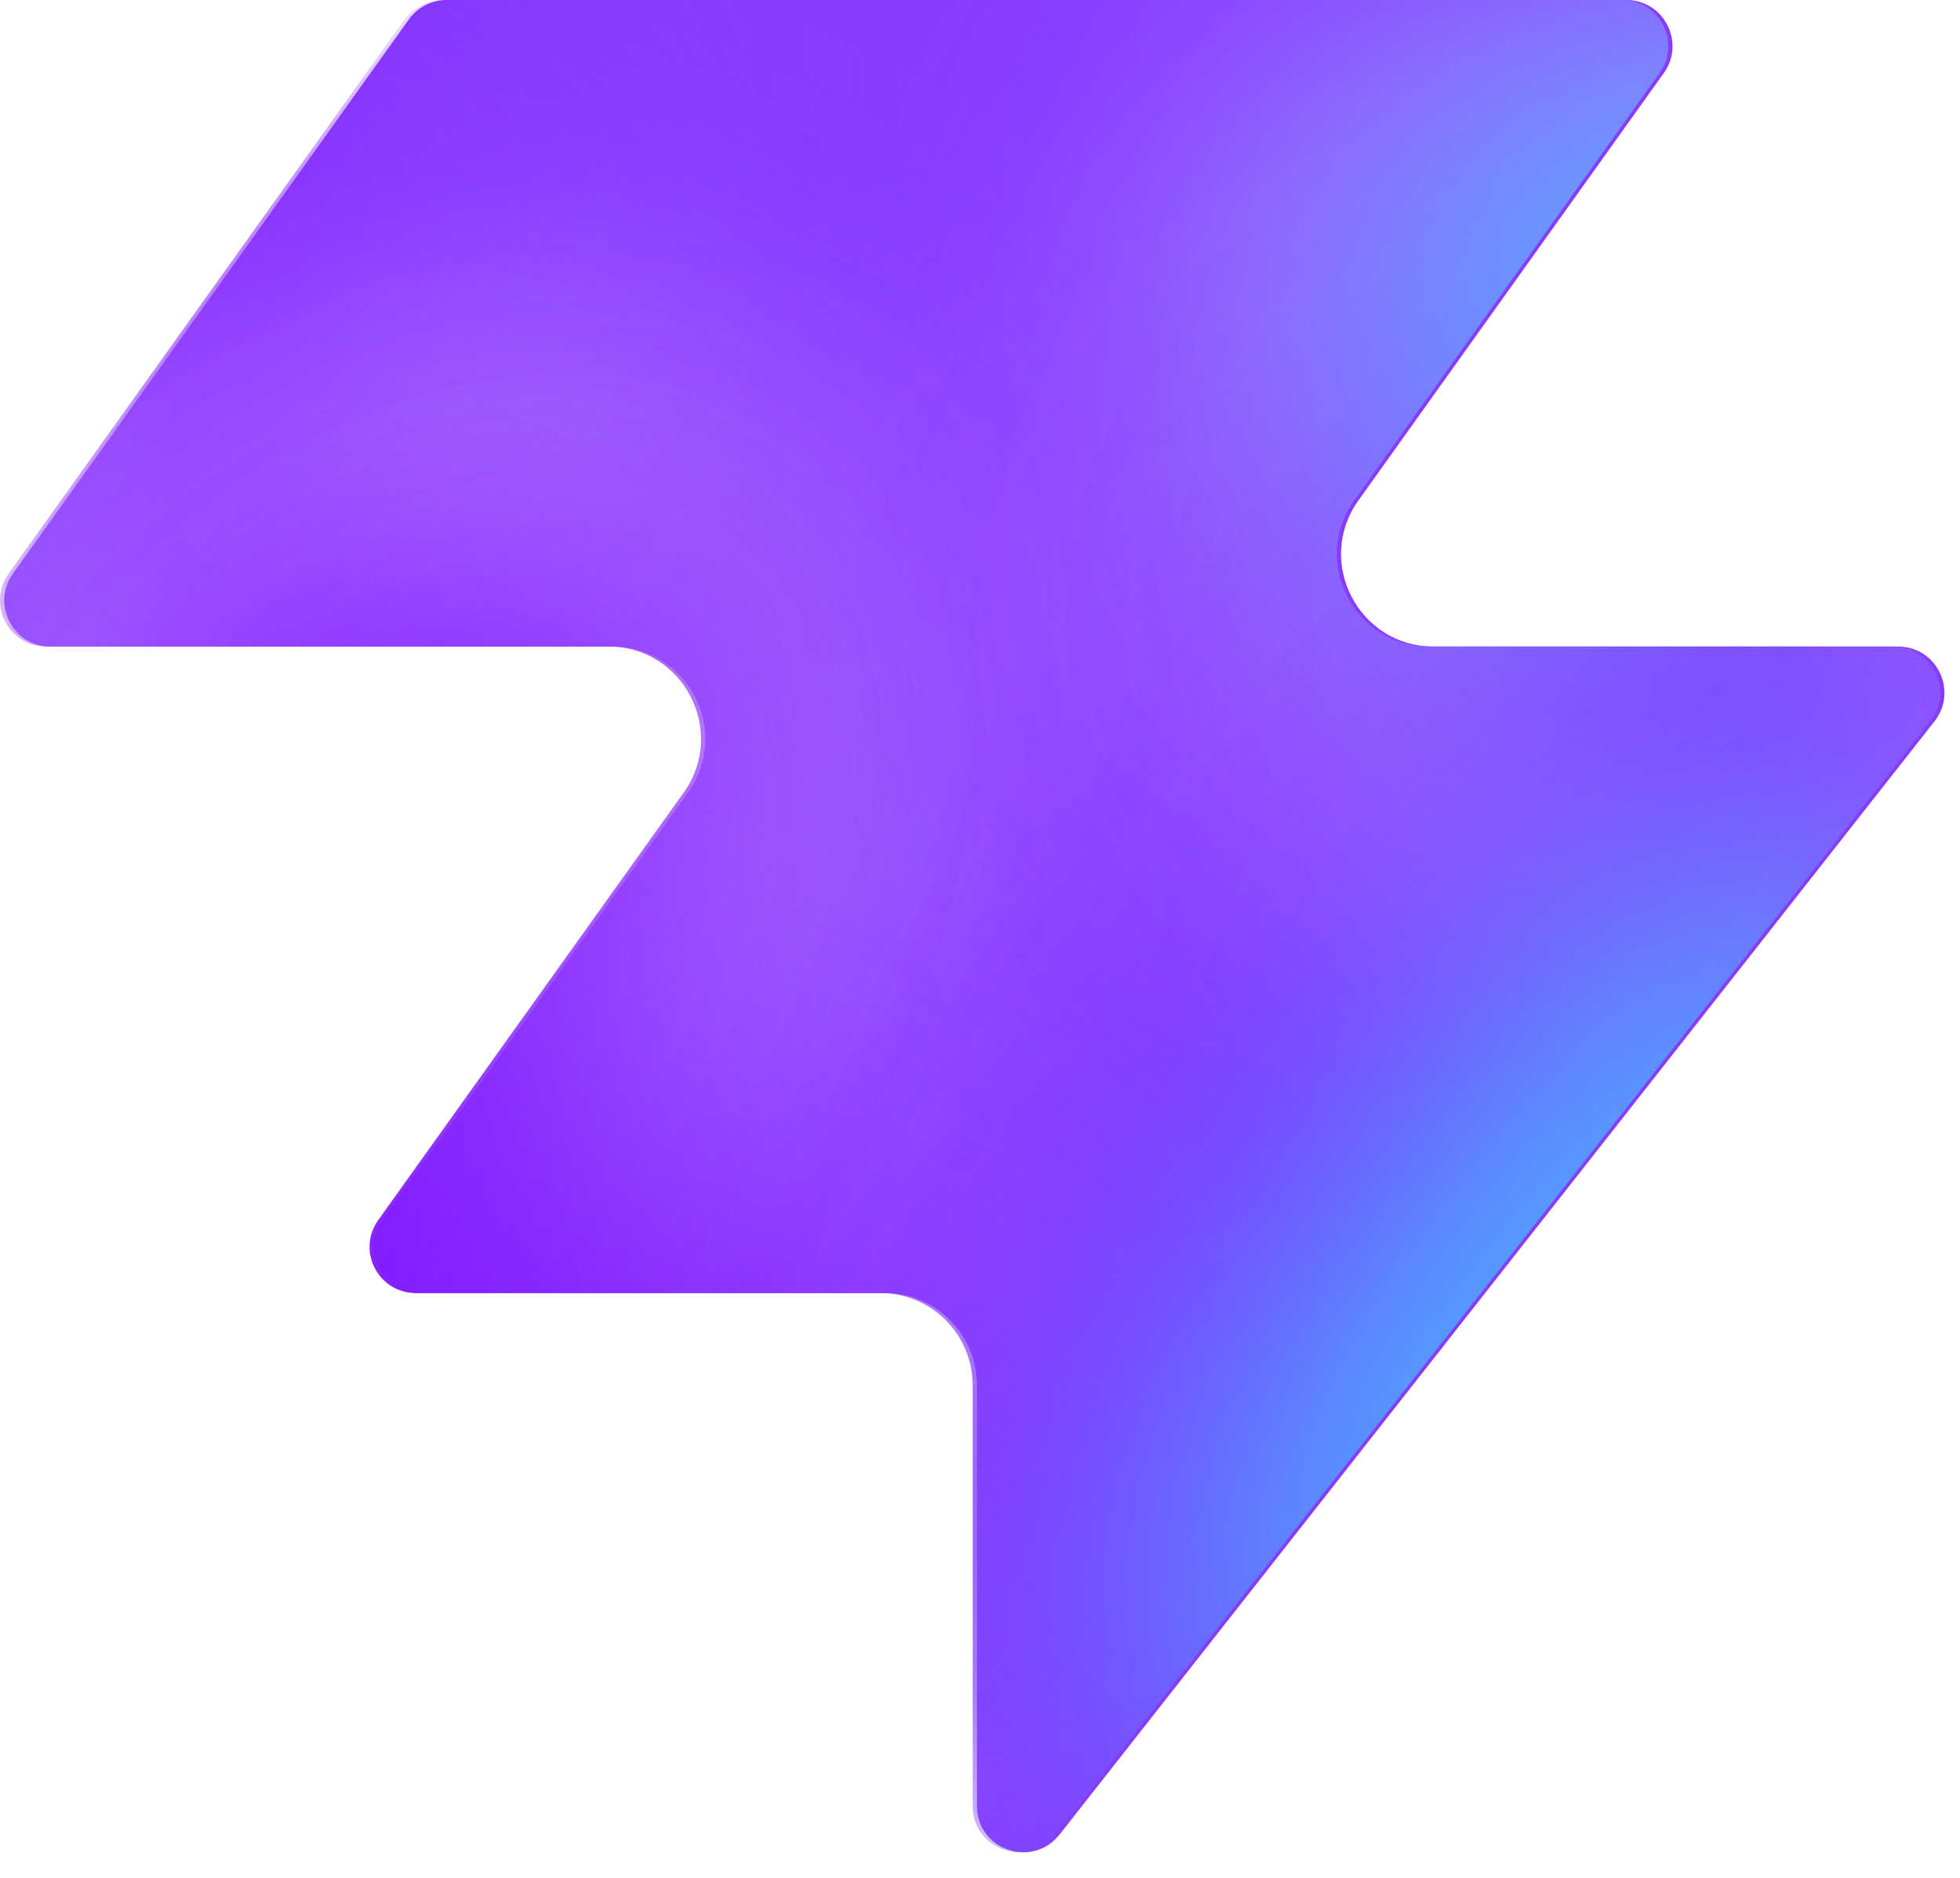
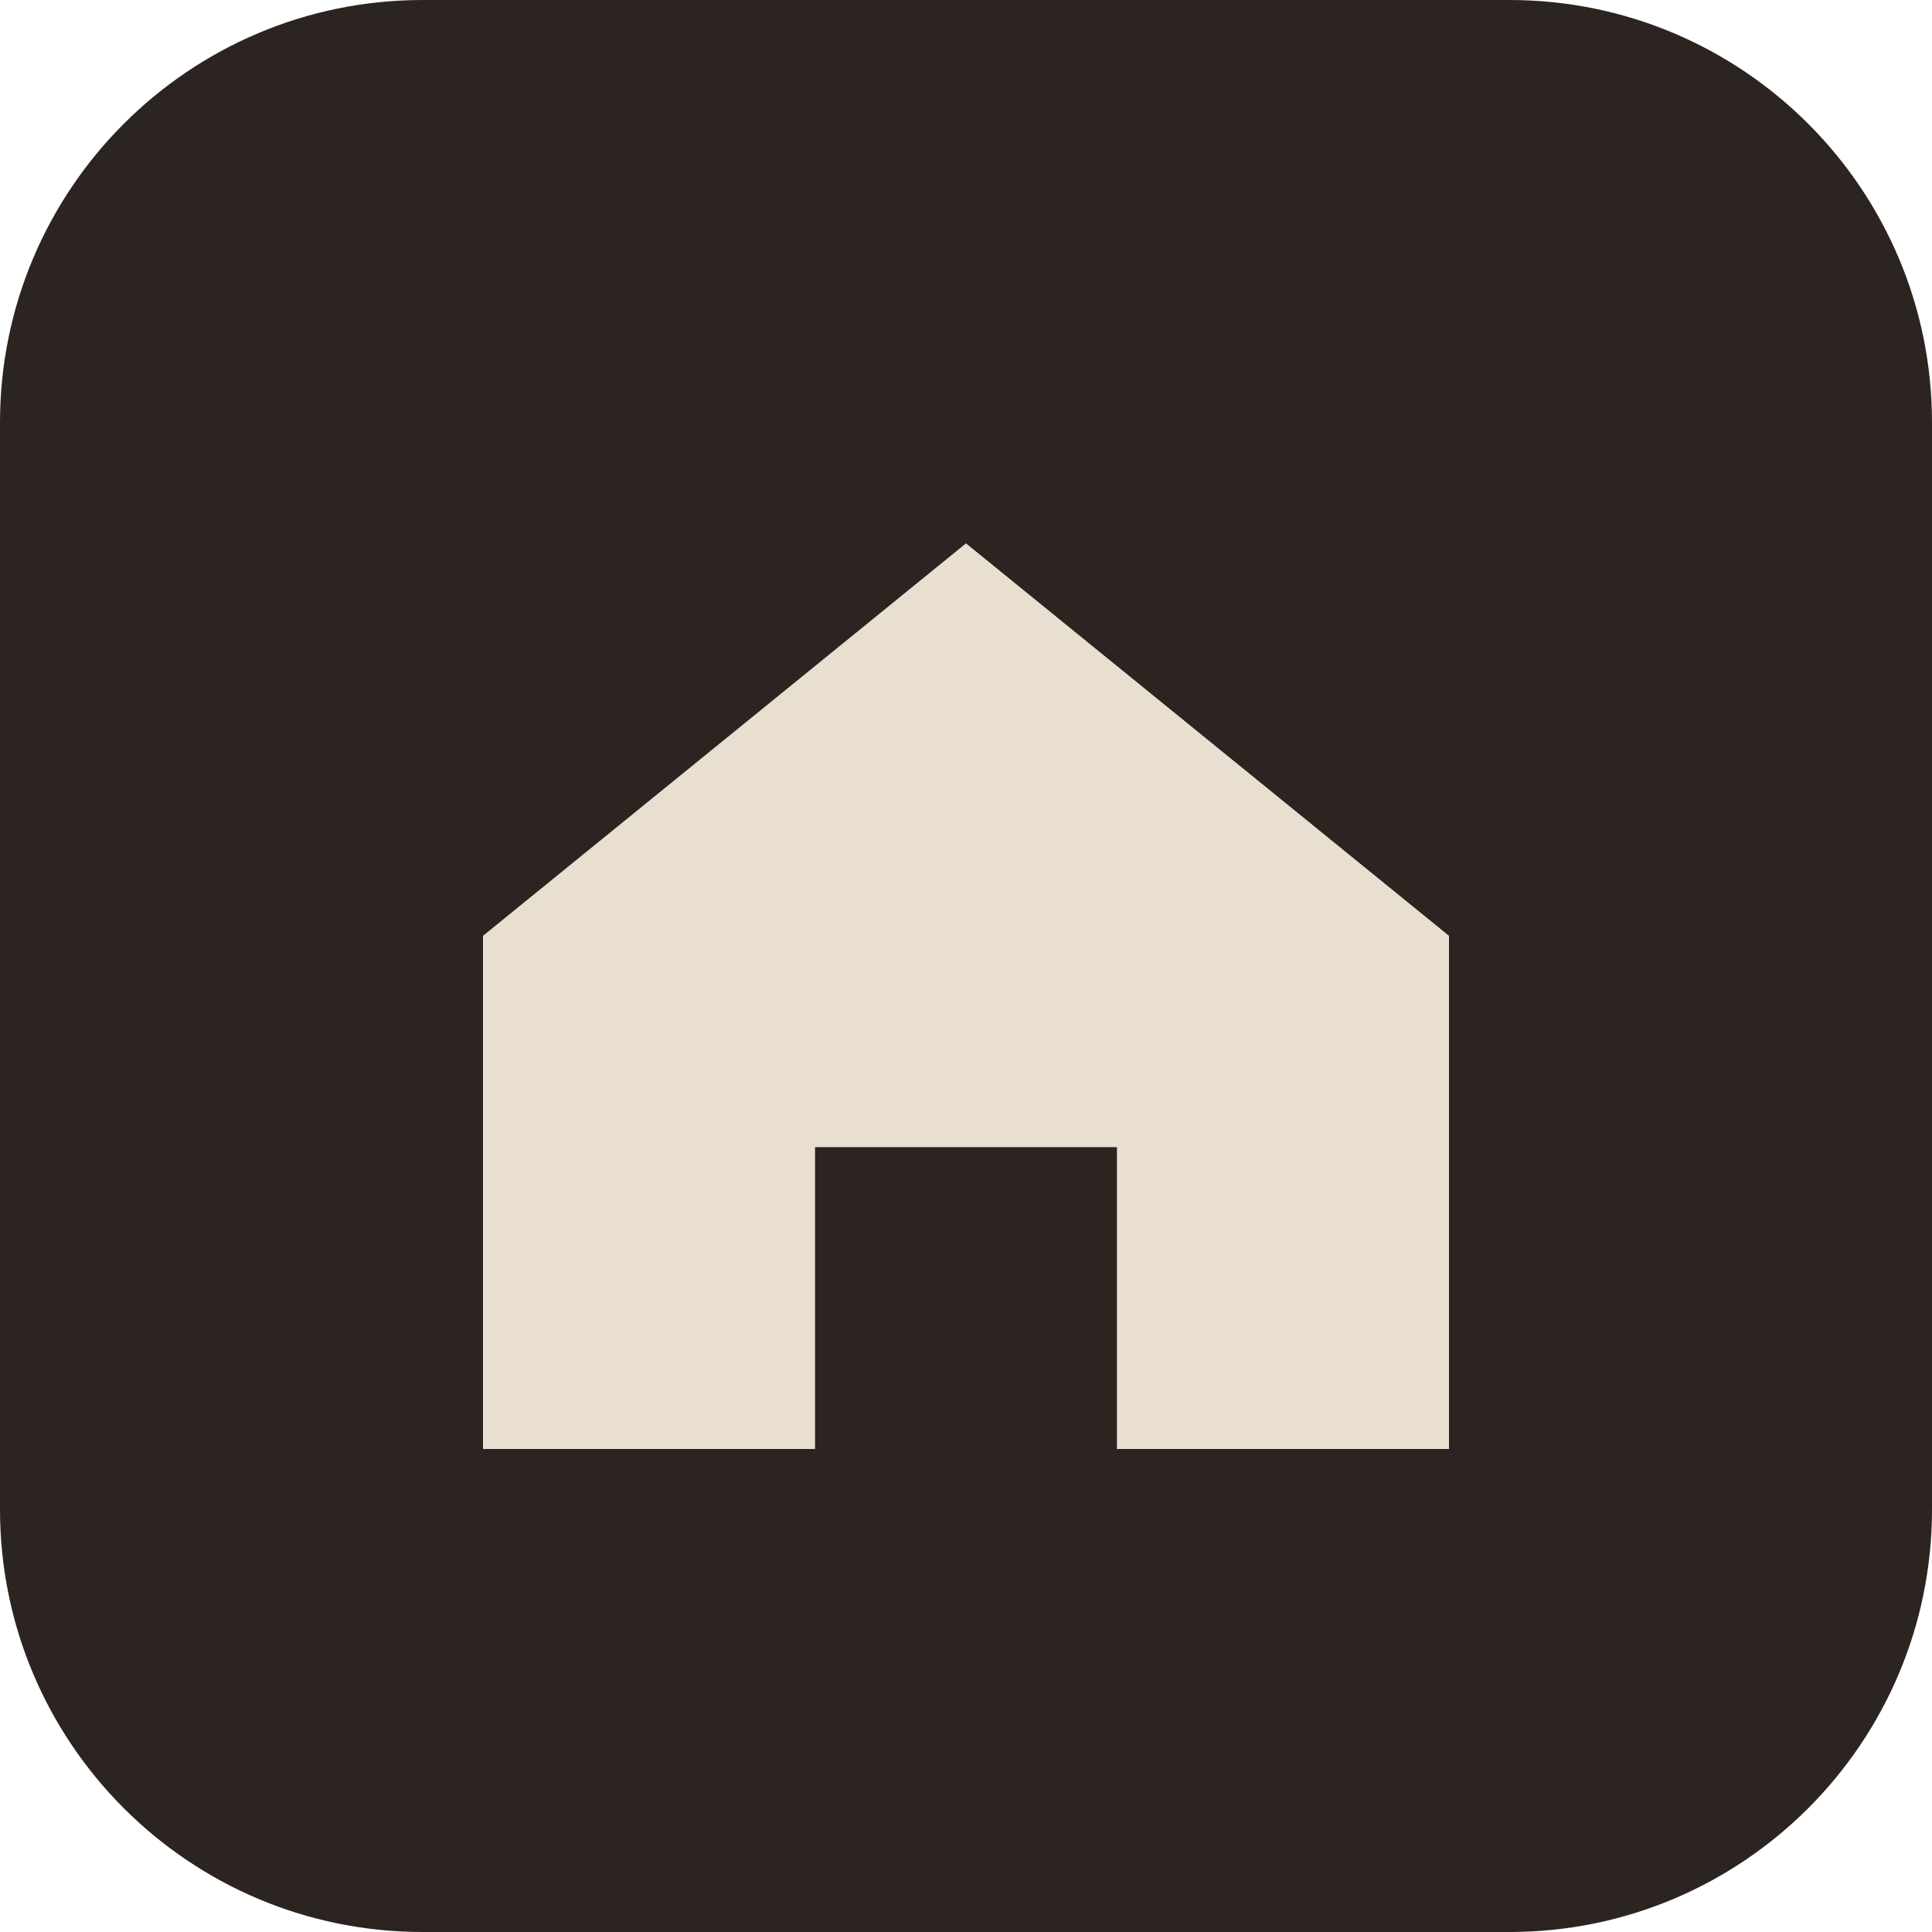
- <svg xmlns="http://www.w3.org/2000/svg" width="48" height="46" fill="none" viewBox="0 0 48 46">
-   <path fill="#863bff" d="M25.946 44.938c-.664.845-2.021.375-2.021-.698V33.937a2.26 2.26 0 0 0-2.262-2.262H10.287c-.92 0-1.456-1.04-.92-1.788l7.48-10.471c1.07-1.497 0-3.578-1.842-3.578H1.237c-.92 0-1.456-1.04-.92-1.788L10.013.474c.214-.297.556-.474.92-.474h28.894c.92 0 1.456 1.04.92 1.788l-7.48 10.471c-1.07 1.498 0 3.579 1.842 3.579h11.377c.943 0 1.473 1.088.89 1.83L25.947 44.94z" style="fill:#863bff;fill:color(display-p3 .525 .23 1);fill-opacity:1" />
-   <mask id="a" width="48" height="46" x="0" y="0" maskUnits="userSpaceOnUse" style="mask-type:alpha">
-     <path fill="#000" d="M25.842 44.938c-.664.844-2.021.375-2.021-.698V33.937a2.26 2.26 0 0 0-2.262-2.262H10.183c-.92 0-1.456-1.04-.92-1.788l7.48-10.471c1.07-1.498 0-3.579-1.842-3.579H1.133c-.92 0-1.456-1.04-.92-1.787L9.91.473c.214-.297.556-.474.92-.474h28.894c.92 0 1.456 1.04.92 1.788l-7.48 10.471c-1.07 1.498 0 3.578 1.842 3.578h11.377c.943 0 1.473 1.088.89 1.832L25.843 44.94z" style="fill:#000;fill-opacity:1" />
-   </mask>
-   <g mask="url(#a)">
-     <g filter="url(#b)">
-       <ellipse cx="5.508" cy="14.704" fill="#ede6ff" rx="5.508" ry="14.704" style="fill:#ede6ff;fill:color(display-p3 .927 .903 1);fill-opacity:1" transform="matrix(.00324 1 1 -.00324 -4.47 31.516)" />
-     </g>
-     <g filter="url(#c)">
-       <ellipse cx="10.399" cy="29.851" fill="#ede6ff" rx="10.399" ry="29.851" style="fill:#ede6ff;fill:color(display-p3 .927 .903 1);fill-opacity:1" transform="matrix(.00324 1 1 -.00324 -39.328 7.883)" />
-     </g>
-     <g filter="url(#d)">
-       <ellipse cx="5.508" cy="30.487" fill="#7e14ff" rx="5.508" ry="30.487" style="fill:#7e14ff;fill:color(display-p3 .492 .077 1);fill-opacity:1" transform="rotate(89.814 -25.913 -14.639)scale(1 -1)" />
-     </g>
-     <g filter="url(#e)">
-       <ellipse cx="5.508" cy="30.599" fill="#7e14ff" rx="5.508" ry="30.599" style="fill:#7e14ff;fill:color(display-p3 .492 .077 1);fill-opacity:1" transform="rotate(89.814 -32.644 -3.334)scale(1 -1)" />
-     </g>
-     <g filter="url(#f)">
-       <ellipse cx="5.508" cy="30.599" fill="#7e14ff" rx="5.508" ry="30.599" style="fill:#7e14ff;fill:color(display-p3 .492 .077 1);fill-opacity:1" transform="matrix(.00324 1 1 -.00324 -34.34 30.47)" />
-     </g>
-     <g filter="url(#g)">
-       <ellipse cx="14.072" cy="22.078" fill="#ede6ff" rx="14.072" ry="22.078" style="fill:#ede6ff;fill:color(display-p3 .927 .903 1);fill-opacity:1" transform="rotate(93.35 24.506 48.493)scale(-1 1)" />
-     </g>
-     <g filter="url(#h)">
-       <ellipse cx="3.47" cy="21.501" fill="#7e14ff" rx="3.47" ry="21.501" style="fill:#7e14ff;fill:color(display-p3 .492 .077 1);fill-opacity:1" transform="rotate(89.009 28.708 47.59)scale(-1 1)" />
-     </g>
-     <g filter="url(#i)">
-       <ellipse cx="3.47" cy="21.501" fill="#7e14ff" rx="3.47" ry="21.501" style="fill:#7e14ff;fill:color(display-p3 .492 .077 1);fill-opacity:1" transform="rotate(89.009 28.708 47.59)scale(-1 1)" />
-     </g>
-     <g filter="url(#j)">
-       <ellipse cx=".387" cy="8.972" fill="#7e14ff" rx="4.407" ry="29.108" style="fill:#7e14ff;fill:color(display-p3 .492 .077 1);fill-opacity:1" transform="rotate(39.51 .387 8.972)" />
-     </g>
-     <g filter="url(#k)">
-       <ellipse cx="47.523" cy="-6.092" fill="#7e14ff" rx="4.407" ry="29.108" style="fill:#7e14ff;fill:color(display-p3 .492 .077 1);fill-opacity:1" transform="rotate(37.892 47.523 -6.092)" />
-     </g>
-     <g filter="url(#l)">
-       <ellipse cx="41.412" cy="6.333" fill="#47bfff" rx="5.971" ry="9.665" style="fill:#47bfff;fill:color(display-p3 .28 .748 1);fill-opacity:1" transform="rotate(37.892 41.412 6.333)" />
-     </g>
-     <g filter="url(#m)">
-       <ellipse cx="-1.879" cy="38.332" fill="#7e14ff" rx="4.407" ry="29.108" style="fill:#7e14ff;fill:color(display-p3 .492 .077 1);fill-opacity:1" transform="rotate(37.892 -1.88 38.332)" />
-     </g>
-     <g filter="url(#n)">
-       <ellipse cx="-1.879" cy="38.332" fill="#7e14ff" rx="4.407" ry="29.108" style="fill:#7e14ff;fill:color(display-p3 .492 .077 1);fill-opacity:1" transform="rotate(37.892 -1.88 38.332)" />
-     </g>
-     <g filter="url(#o)">
-       <ellipse cx="35.651" cy="29.907" fill="#7e14ff" rx="4.407" ry="29.108" style="fill:#7e14ff;fill:color(display-p3 .492 .077 1);fill-opacity:1" transform="rotate(37.892 35.651 29.907)" />
-     </g>
-     <g filter="url(#p)">
-       <ellipse cx="38.418" cy="32.4" fill="#47bfff" rx="5.971" ry="15.297" style="fill:#47bfff;fill:color(display-p3 .28 .748 1);fill-opacity:1" transform="rotate(37.892 38.418 32.4)" />
-     </g>
-   </g>
-   <defs>
-     <filter id="b" width="60.045" height="41.654" x="-19.77" y="16.149" color-interpolation-filters="sRGB" filterUnits="userSpaceOnUse">
-       <feFlood flood-opacity="0" result="BackgroundImageFix" />
-       <feBlend in="SourceGraphic" in2="BackgroundImageFix" result="shape" />
-       <feGaussianBlur result="effect1_foregroundBlur_2002_17158" stdDeviation="7.659" />
-     </filter>
-     <filter id="c" width="90.34" height="51.437" x="-54.613" y="-7.533" color-interpolation-filters="sRGB" filterUnits="userSpaceOnUse">
-       <feFlood flood-opacity="0" result="BackgroundImageFix" />
-       <feBlend in="SourceGraphic" in2="BackgroundImageFix" result="shape" />
-       <feGaussianBlur result="effect1_foregroundBlur_2002_17158" stdDeviation="7.659" />
-     </filter>
-     <filter id="d" width="79.355" height="29.4" x="-49.64" y="2.03" color-interpolation-filters="sRGB" filterUnits="userSpaceOnUse">
-       <feFlood flood-opacity="0" result="BackgroundImageFix" />
-       <feBlend in="SourceGraphic" in2="BackgroundImageFix" result="shape" />
-       <feGaussianBlur result="effect1_foregroundBlur_2002_17158" stdDeviation="4.596" />
-     </filter>
-     <filter id="e" width="79.579" height="29.4" x="-45.045" y="20.029" color-interpolation-filters="sRGB" filterUnits="userSpaceOnUse">
-       <feFlood flood-opacity="0" result="BackgroundImageFix" />
-       <feBlend in="SourceGraphic" in2="BackgroundImageFix" result="shape" />
-       <feGaussianBlur result="effect1_foregroundBlur_2002_17158" stdDeviation="4.596" />
-     </filter>
-     <filter id="f" width="79.579" height="29.4" x="-43.513" y="21.178" color-interpolation-filters="sRGB" filterUnits="userSpaceOnUse">
-       <feFlood flood-opacity="0" result="BackgroundImageFix" />
-       <feBlend in="SourceGraphic" in2="BackgroundImageFix" result="shape" />
-       <feGaussianBlur result="effect1_foregroundBlur_2002_17158" stdDeviation="4.596" />
-     </filter>
-     <filter id="g" width="74.749" height="58.852" x="15.756" y="-17.901" color-interpolation-filters="sRGB" filterUnits="userSpaceOnUse">
-       <feFlood flood-opacity="0" result="BackgroundImageFix" />
-       <feBlend in="SourceGraphic" in2="BackgroundImageFix" result="shape" />
-       <feGaussianBlur result="effect1_foregroundBlur_2002_17158" stdDeviation="7.659" />
-     </filter>
-     <filter id="h" width="61.377" height="25.362" x="23.548" y="2.284" color-interpolation-filters="sRGB" filterUnits="userSpaceOnUse">
-       <feFlood flood-opacity="0" result="BackgroundImageFix" />
-       <feBlend in="SourceGraphic" in2="BackgroundImageFix" result="shape" />
-       <feGaussianBlur result="effect1_foregroundBlur_2002_17158" stdDeviation="4.596" />
-     </filter>
-     <filter id="i" width="61.377" height="25.362" x="23.548" y="2.284" color-interpolation-filters="sRGB" filterUnits="userSpaceOnUse">
-       <feFlood flood-opacity="0" result="BackgroundImageFix" />
-       <feBlend in="SourceGraphic" in2="BackgroundImageFix" result="shape" />
-       <feGaussianBlur result="effect1_foregroundBlur_2002_17158" stdDeviation="4.596" />
-     </filter>
-     <filter id="j" width="56.045" height="63.649" x="-27.636" y="-22.853" color-interpolation-filters="sRGB" filterUnits="userSpaceOnUse">
-       <feFlood flood-opacity="0" result="BackgroundImageFix" />
-       <feBlend in="SourceGraphic" in2="BackgroundImageFix" result="shape" />
-       <feGaussianBlur result="effect1_foregroundBlur_2002_17158" stdDeviation="4.596" />
-     </filter>
-     <filter id="k" width="54.814" height="64.646" x="20.116" y="-38.415" color-interpolation-filters="sRGB" filterUnits="userSpaceOnUse">
-       <feFlood flood-opacity="0" result="BackgroundImageFix" />
-       <feBlend in="SourceGraphic" in2="BackgroundImageFix" result="shape" />
-       <feGaussianBlur result="effect1_foregroundBlur_2002_17158" stdDeviation="4.596" />
-     </filter>
-     <filter id="l" width="33.541" height="35.313" x="24.641" y="-11.323" color-interpolation-filters="sRGB" filterUnits="userSpaceOnUse">
-       <feFlood flood-opacity="0" result="BackgroundImageFix" />
-       <feBlend in="SourceGraphic" in2="BackgroundImageFix" result="shape" />
-       <feGaussianBlur result="effect1_foregroundBlur_2002_17158" stdDeviation="4.596" />
-     </filter>
-     <filter id="m" width="54.814" height="64.646" x="-29.286" y="6.009" color-interpolation-filters="sRGB" filterUnits="userSpaceOnUse">
-       <feFlood flood-opacity="0" result="BackgroundImageFix" />
-       <feBlend in="SourceGraphic" in2="BackgroundImageFix" result="shape" />
-       <feGaussianBlur result="effect1_foregroundBlur_2002_17158" stdDeviation="4.596" />
-     </filter>
-     <filter id="n" width="54.814" height="64.646" x="-29.286" y="6.009" color-interpolation-filters="sRGB" filterUnits="userSpaceOnUse">
-       <feFlood flood-opacity="0" result="BackgroundImageFix" />
-       <feBlend in="SourceGraphic" in2="BackgroundImageFix" result="shape" />
-       <feGaussianBlur result="effect1_foregroundBlur_2002_17158" stdDeviation="4.596" />
-     </filter>
-     <filter id="o" width="54.814" height="64.646" x="8.244" y="-2.416" color-interpolation-filters="sRGB" filterUnits="userSpaceOnUse">
-       <feFlood flood-opacity="0" result="BackgroundImageFix" />
-       <feBlend in="SourceGraphic" in2="BackgroundImageFix" result="shape" />
-       <feGaussianBlur result="effect1_foregroundBlur_2002_17158" stdDeviation="4.596" />
-     </filter>
-     <filter id="p" width="39.409" height="43.623" x="18.713" y="10.588" color-interpolation-filters="sRGB" filterUnits="userSpaceOnUse">
-       <feFlood flood-opacity="0" result="BackgroundImageFix" />
-       <feBlend in="SourceGraphic" in2="BackgroundImageFix" result="shape" />
-       <feGaussianBlur result="effect1_foregroundBlur_2002_17158" stdDeviation="4.596" />
-     </filter>
-   </defs>
+ <svg xmlns="http://www.w3.org/2000/svg" viewBox="0 0 32 32">
+   <rect width="32" height="32" rx="7" fill="#2B2420" />
+   <path d="M8 15.5 16 9l8 6.5V24h-5.5v-5h-5v5H8z" fill="#E9DFD0" />
</svg>
